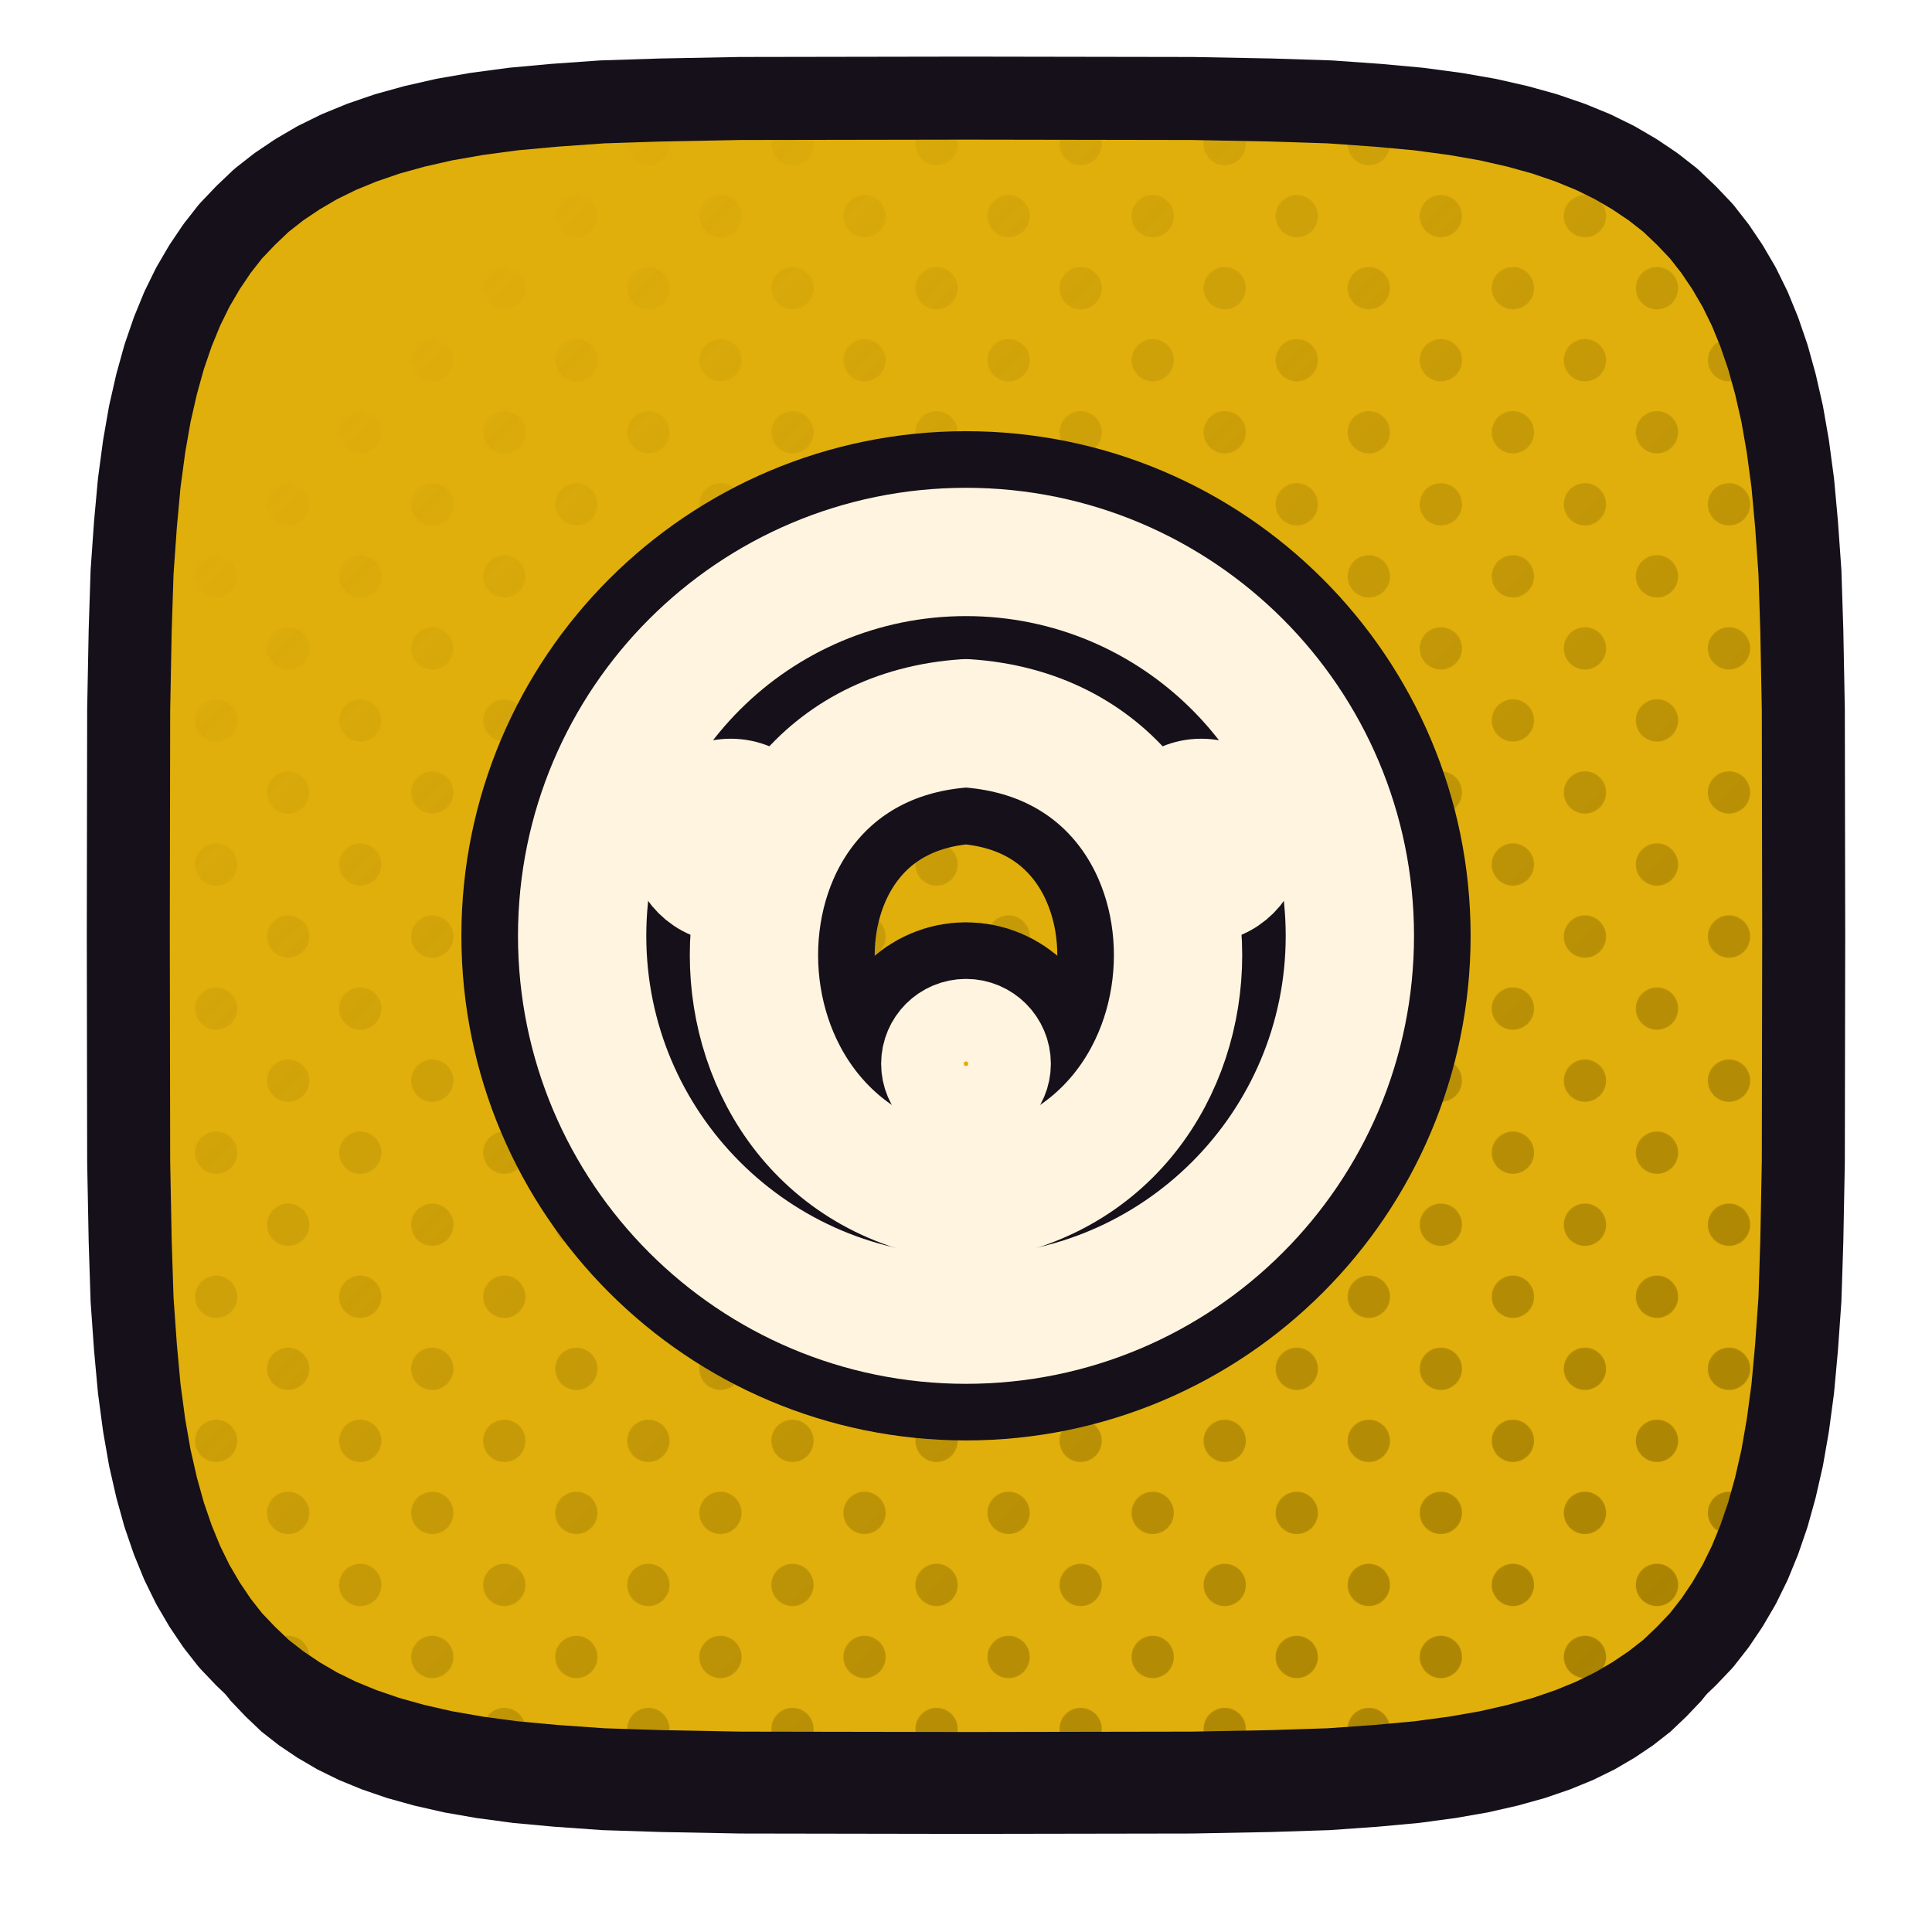
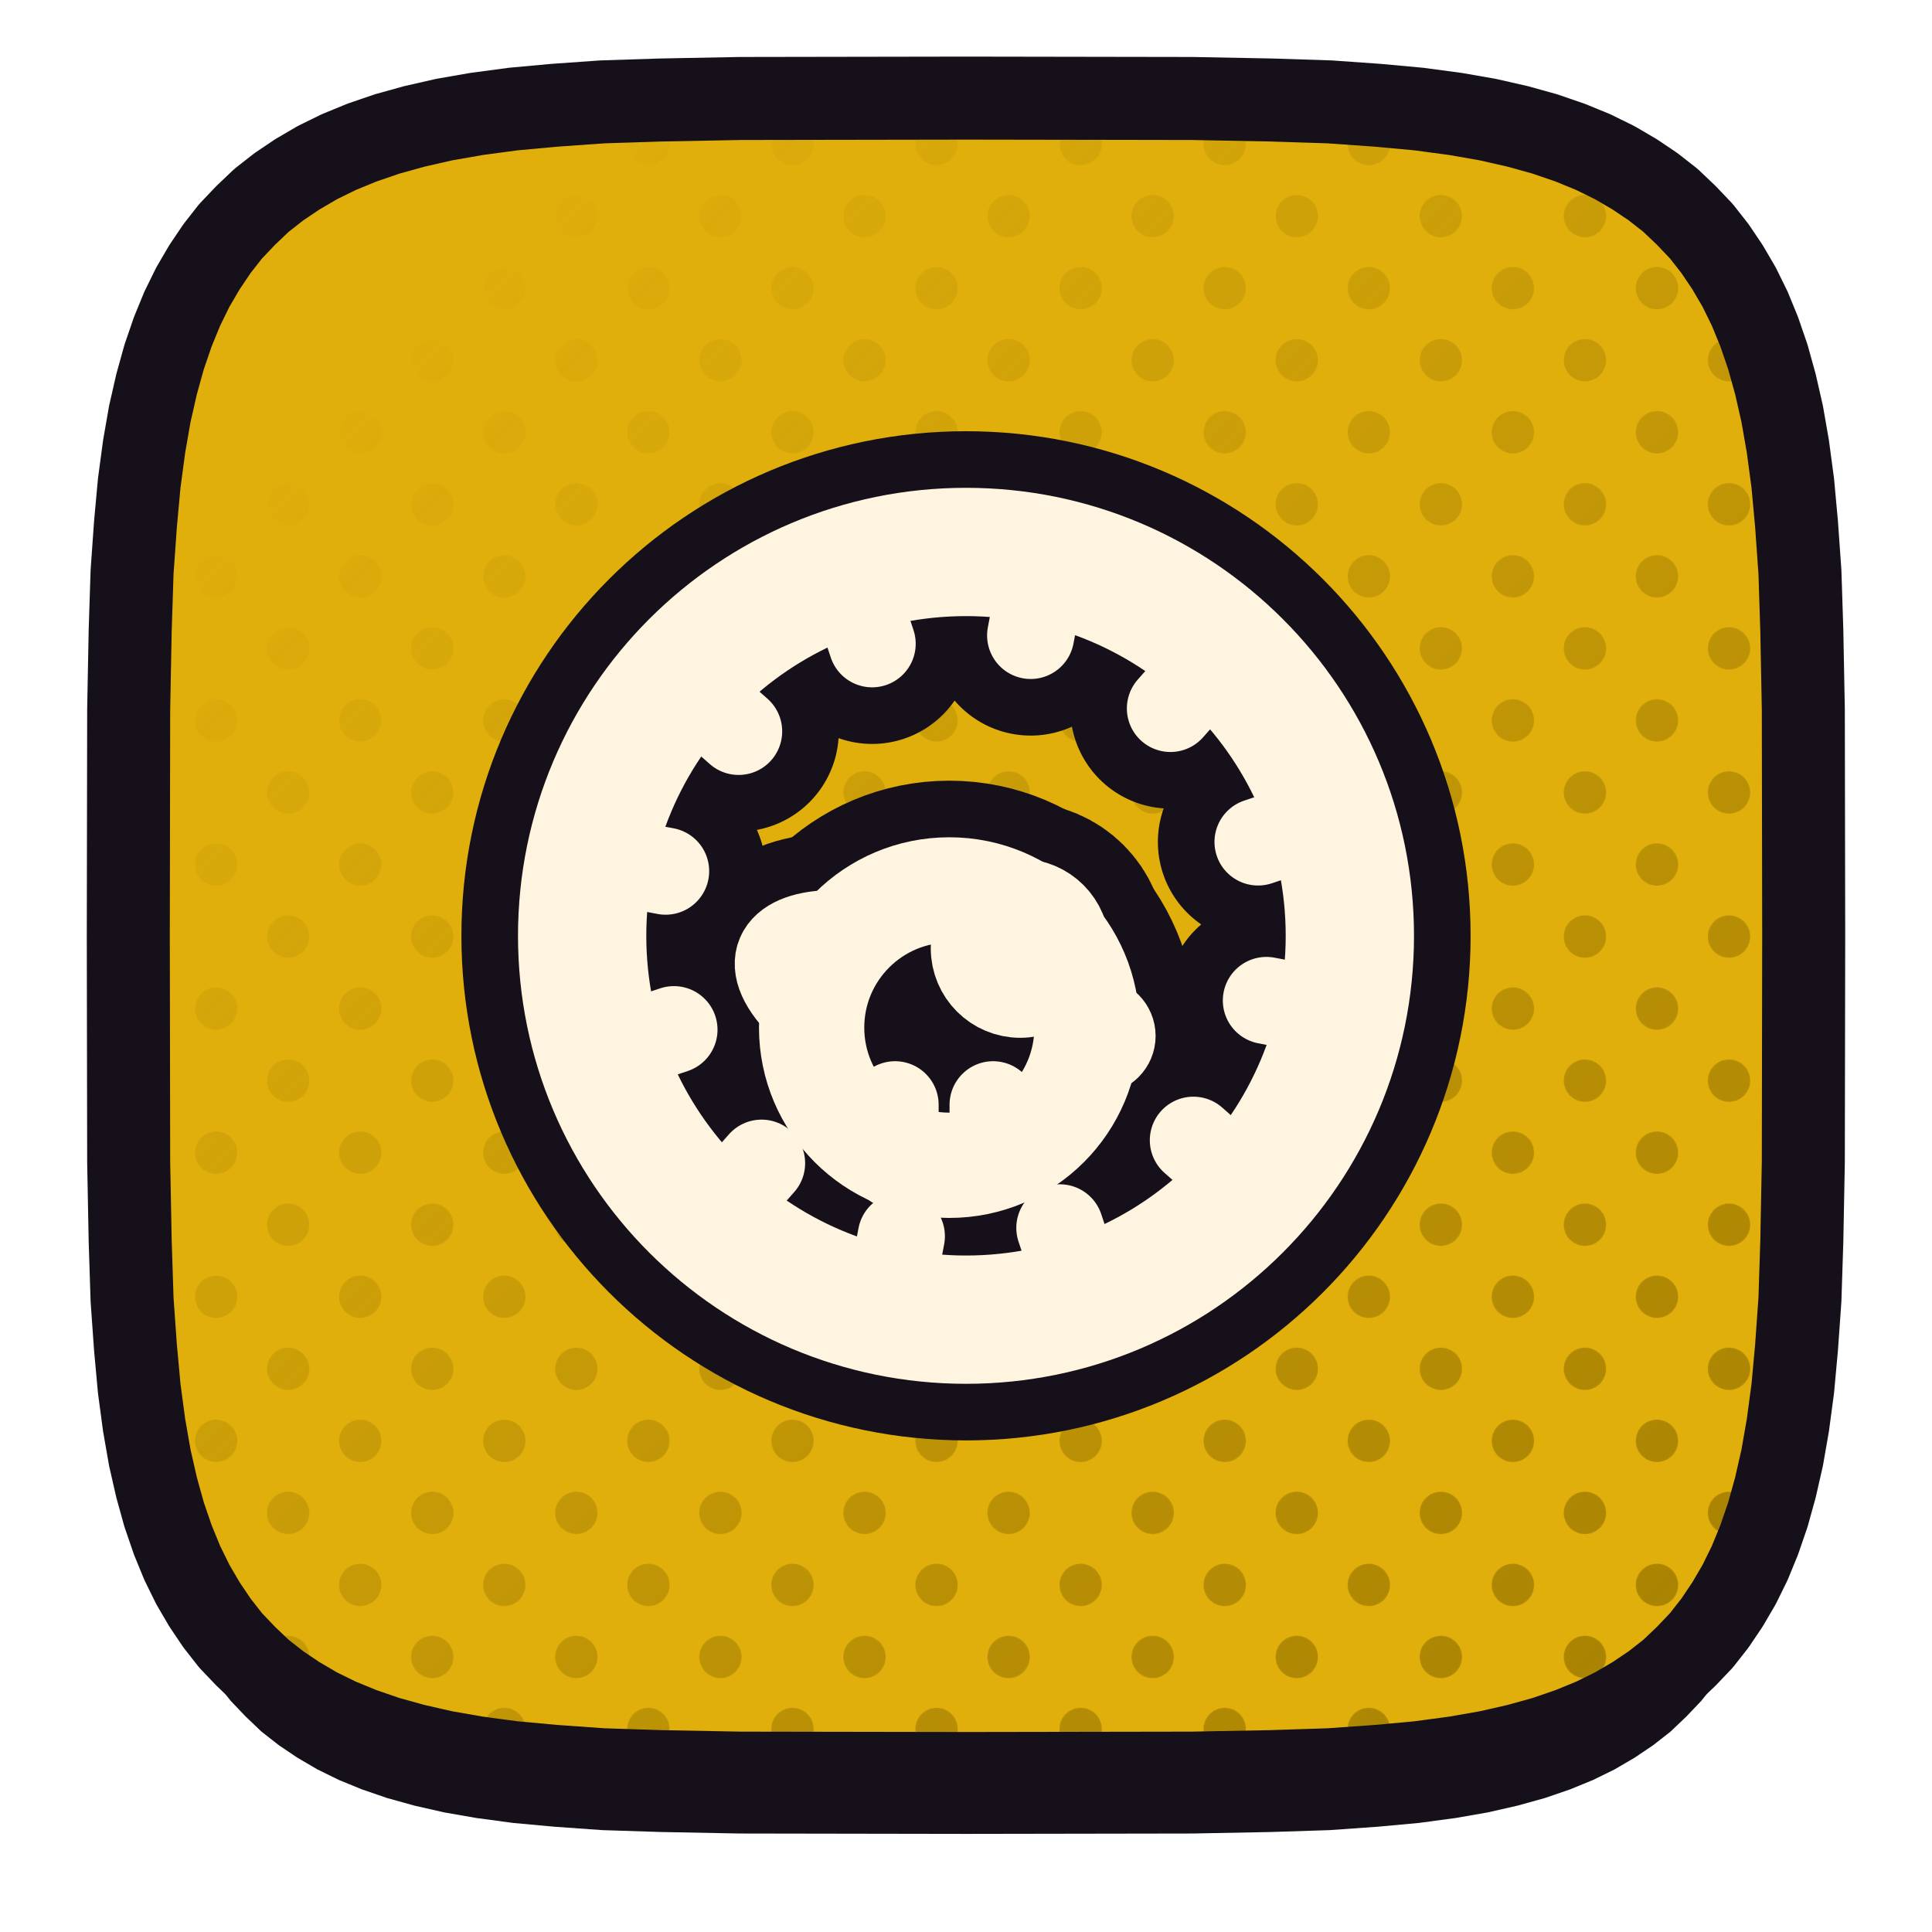
<svg xmlns="http://www.w3.org/2000/svg" xmlns:xlink="http://www.w3.org/1999/xlink" viewBox="0 0 512 512" width="512" height="512">
  <defs>
    <path id="fjanky" d="M 478.0,248.0 L 477.9,307.9 L 477.5,328.9 L 477.0,344.4 L 476.1,357.1 L 475.1,368.0 L 473.8,377.7 L 472.3,386.3 L 470.5,394.2 L 468.5,401.4 L 466.2,408.1 L 463.7,414.2 L 460.9,419.9 L 457.8,425.2 L 454.5,430.1 L 450.9,434.7 L 446.9,438.9 L 442.7,442.9 L 438.1,446.5 L 433.2,449.8 L 427.9,452.9 L 422.2,455.7 L 416.1,458.2 L 409.4,460.5 L 402.2,462.5 L 394.3,464.3 L 385.7,465.8 L 376.0,467.1 L 365.1,468.1 L 352.4,469.0 L 336.9,469.5 L 315.9,469.9 L 256.0,470.0 L 196.1,469.9 L 175.1,469.5 L 159.6,469.0 L 146.9,468.1 L 136.0,467.1 L 126.3,465.8 L 117.7,464.3 L 109.8,462.5 L 102.6,460.5 L 95.9,458.2 L 89.8,455.7 L 84.1,452.9 L 78.8,449.8 L 73.9,446.5 L 69.3,442.9 L 65.1,438.9 L 61.1,434.7 L 57.5,430.1 L 54.2,425.2 L 51.1,419.9 L 48.3,414.2 L 45.8,408.1 L 43.5,401.4 L 41.5,394.2 L 39.7,386.3 L 38.2,377.7 L 36.9,368.0 L 35.9,357.1 L 35.0,344.4 L 34.5,328.9 L 34.1,307.9 L 34.0,248.0 L 34.1,188.1 L 34.5,167.1 L 35.0,151.6 L 35.9,138.9 L 36.9,128.0 L 38.2,118.3 L 39.7,109.7 L 41.5,101.8 L 43.5,94.6 L 45.8,87.9 L 48.3,81.8 L 51.1,76.1 L 54.2,70.8 L 57.5,65.9 L 61.1,61.3 L 65.1,57.1 L 69.3,53.1 L 73.9,49.5 L 78.8,46.2 L 84.1,43.1 L 89.8,40.3 L 95.9,37.8 L 102.6,35.5 L 109.8,33.5 L 117.7,31.7 L 126.3,30.2 L 136.0,28.9 L 146.9,27.9 L 159.6,27.0 L 175.1,26.5 L 196.1,26.1 L 256.0,26.0 L 315.9,26.1 L 336.9,26.5 L 352.4,27.0 L 365.1,27.9 L 376.0,28.9 L 385.7,30.2 L 394.3,31.7 L 402.2,33.5 L 409.4,35.5 L 416.1,37.8 L 422.2,40.3 L 427.9,43.1 L 433.2,46.2 L 438.1,49.5 L 442.7,53.1 L 446.9,57.1 L 450.9,61.3 L 454.5,65.9 L 457.8,70.8 L 460.9,76.1 L 463.7,81.8 L 466.2,87.9 L 468.5,94.6 L 470.5,101.8 L 472.3,109.7 L 473.8,118.3 L 475.1,128.0 L 476.1,138.9 L 477.0,151.6 L 477.5,167.1 L 477.9,188.1 Z" />
    <clipPath id="cpjanky">
      <use href="#fjanky" xlink:href="#fjanky" />
    </clipPath>
    <pattern id="htjanky" width="27.0" height="27.0" patternUnits="userSpaceOnUse" patternTransform="rotate(45)">
      <circle cx="13.50" cy="13.50" r="5.6" fill="#9D7900" />
    </pattern>
    <linearGradient id="hgjanky" x1="0" y1="0" x2="1" y2="1">
      <stop offset="0.18" stop-color="#000000" />
      <stop offset="0.62" stop-color="#8A8A8A" />
      <stop offset="1" stop-color="#FFFFFF" />
    </linearGradient>
    <mask id="hmjanky">
      <rect x="0" y="0" width="512" height="512" fill="url(#hgjanky)" />
    </mask>
  </defs>
  <use href="#fjanky" xlink:href="#fjanky" fill="#151019" transform="translate(0,16)" />
  <use href="#fjanky" xlink:href="#fjanky" fill="#E0AF0C" />
  <g clip-path="url(#cpjanky)">
    <rect width="512" height="512" fill="url(#htjanky)" mask="url(#hmjanky)" />
  </g>
  <use href="#fjanky" xlink:href="#fjanky" fill="none" stroke="#151019" stroke-width="22" stroke-linejoin="round" />
  <g transform="translate(256.0,248.0)">
-     <g transform="scale(0.54692) translate(-256.00,-256.00)">
-       <circle cx="256" cy="256" r="186" fill="none" stroke="#151019" stroke-width="117.02" stroke-linecap="round" stroke-linejoin="round" />
-       <circle cx="142" cy="210" r="24" fill="none" stroke="#151019" stroke-width="105.87" stroke-linecap="round" stroke-linejoin="round" />
-       <circle cx="370" cy="210" r="24" fill="none" stroke="#151019" stroke-width="105.87" stroke-linecap="round" stroke-linejoin="round" />
-       <path d="M 256 153 C 393 162 393 367 256 383 C 119 367 119 162 256 153 Z" fill="none" stroke="#151019" stroke-width="117.02" stroke-linecap="round" stroke-linejoin="round" />
-       <circle cx="256" cy="318" r="20" fill="none" stroke="#151019" stroke-width="97.09" stroke-linecap="round" stroke-linejoin="round" />
-       <circle cx="256" cy="256" r="186" fill="none" stroke="#FFF4E0" stroke-width="62.17" stroke-linecap="round" stroke-linejoin="round" />
-       <circle cx="142" cy="210" r="24" fill="none" stroke="#FFF4E0" stroke-width="51.01" stroke-linecap="round" stroke-linejoin="round" />
-       <circle cx="370" cy="210" r="24" fill="none" stroke="#FFF4E0" stroke-width="51.01" stroke-linecap="round" stroke-linejoin="round" />
-       <path d="M 256 153 C 393 162 393 367 256 383 C 119 367 119 162 256 153 Z" fill="none" stroke="#FFF4E0" stroke-width="62.17" stroke-linecap="round" stroke-linejoin="round" />
-       <circle cx="256" cy="318" r="20" fill="none" stroke="#FFF4E0" stroke-width="42.24" stroke-linecap="round" stroke-linejoin="round" />
+     <g transform="scale(0.55285) translate(-256.00,-256.00)">
+       <circle cx="256" cy="256" r="184" fill="none" stroke="#151019" stroke-width="115.76" stroke-linecap="round" stroke-linejoin="round" />
+       <path d="M 421 291 L 400 287 M 382 369 L 365 354 M 308 417 L 301 396 M 221 421 L 225 400 M 143 382 L 158 365 M 95 308 L 116 301 M 91 221 L 112 225 M 130 143 L 147 158 M 204 95 L 211 116 M 291 91 L 287 112 M 369 130 L 354 147 M 417 204 L 396 211" fill="none" stroke="#151019" stroke-width="96.05" stroke-linecap="round" stroke-linejoin="round" />
+       <path d="M 182 300 a 44 44 0 0 1 132 0 a 44 44 0 0 1 -132 0 Z" fill="none" stroke="#151019" stroke-width="104.73" stroke-linecap="round" stroke-linejoin="round" />
+       <circle cx="282" cy="262" r="22" fill="none" stroke="#151019" stroke-width="96.05" stroke-linecap="round" stroke-linejoin="round" />
+       <circle cx="319" cy="304" r="7" fill="none" stroke="#151019" stroke-width="96.05" stroke-linecap="round" stroke-linejoin="round" />
+       <path d="M 179 291 C 156 269 166 256 190 255" fill="none" stroke="#151019" stroke-width="96.05" stroke-linecap="round" stroke-linejoin="round" />
+       <path d="M 222 337 L 222 366 M 269 337 L 269 366" fill="none" stroke="#151019" stroke-width="96.05" stroke-linecap="round" stroke-linejoin="round" />
+       <circle cx="256" cy="256" r="184" fill="none" stroke="#FFF4E0" stroke-width="61.50" stroke-linecap="round" stroke-linejoin="round" />
+       <path d="M 421 291 L 400 287 M 382 369 L 365 354 M 308 417 L 301 396 M 221 421 L 225 400 M 143 382 L 158 365 M 95 308 L 116 301 M 91 221 L 112 225 M 130 143 L 147 158 M 204 95 L 211 116 M 291 91 L 287 112 M 369 130 L 354 147 M 417 204 L 396 211" fill="none" stroke="#FFF4E0" stroke-width="41.78" stroke-linecap="round" stroke-linejoin="round" />
+       <path d="M 182 300 a 44 44 0 0 1 132 0 a 44 44 0 0 1 -132 0 Z" fill="none" stroke="#FFF4E0" stroke-width="50.47" stroke-linecap="round" stroke-linejoin="round" />
+       <circle cx="282" cy="262" r="22" fill="none" stroke="#FFF4E0" stroke-width="41.78" stroke-linecap="round" stroke-linejoin="round" />
+       <circle cx="319" cy="304" r="7" fill="none" stroke="#FFF4E0" stroke-width="41.78" stroke-linecap="round" stroke-linejoin="round" />
+       <path d="M 179 291 C 156 269 166 256 190 255" fill="none" stroke="#FFF4E0" stroke-width="41.78" stroke-linecap="round" stroke-linejoin="round" />
+       <path d="M 222 337 L 222 366 M 269 337 L 269 366" fill="none" stroke="#FFF4E0" stroke-width="41.78" stroke-linecap="round" stroke-linejoin="round" />
    </g>
  </g>
</svg>
